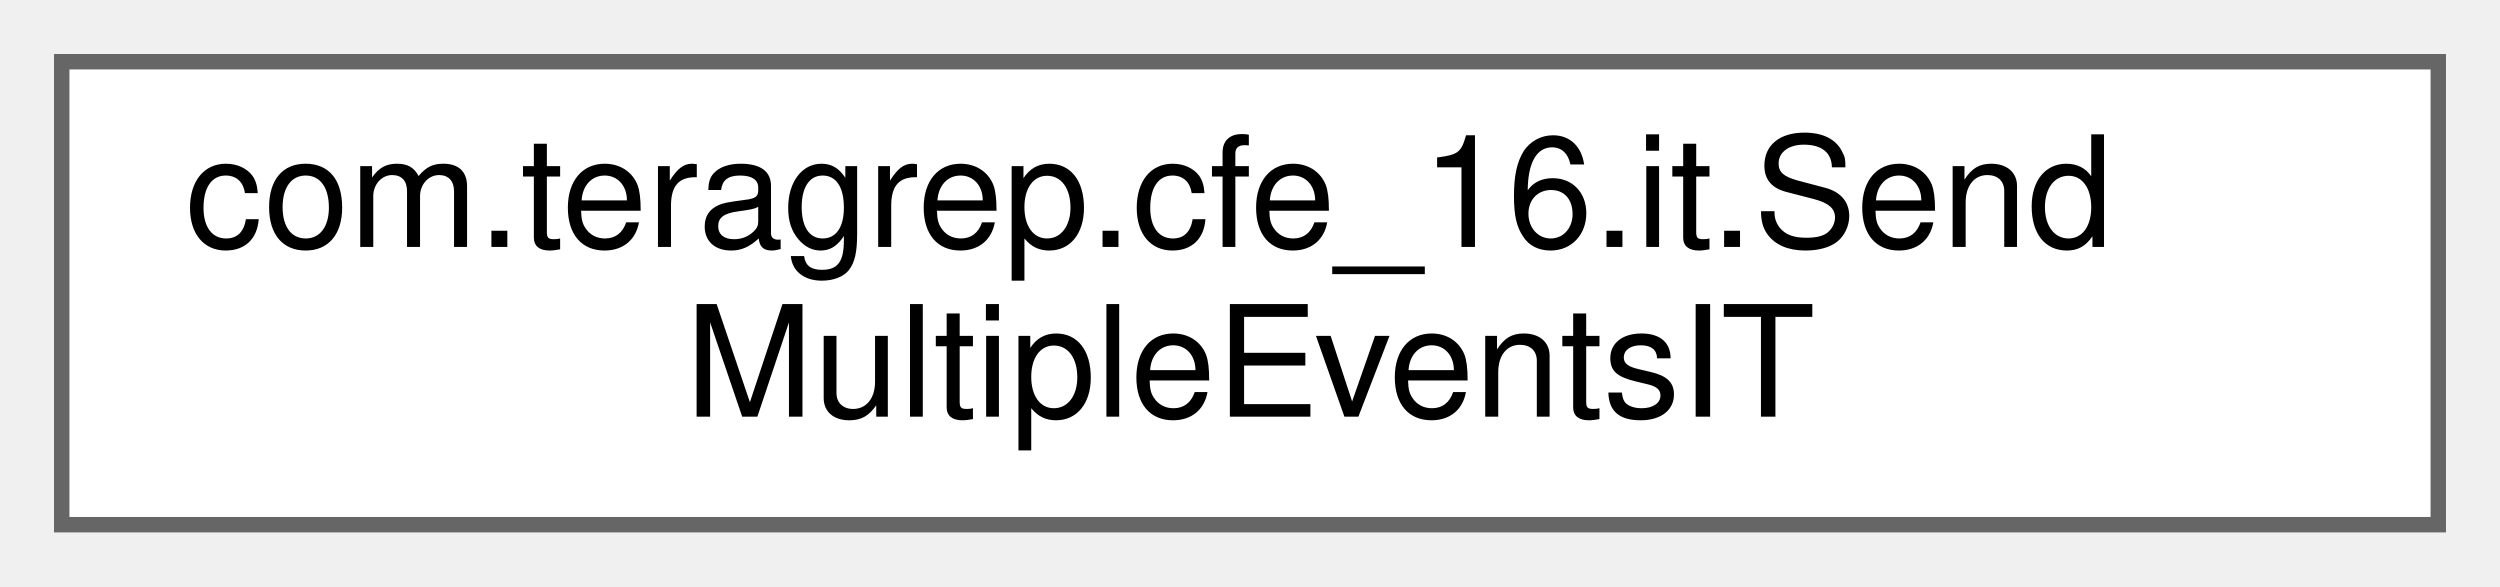
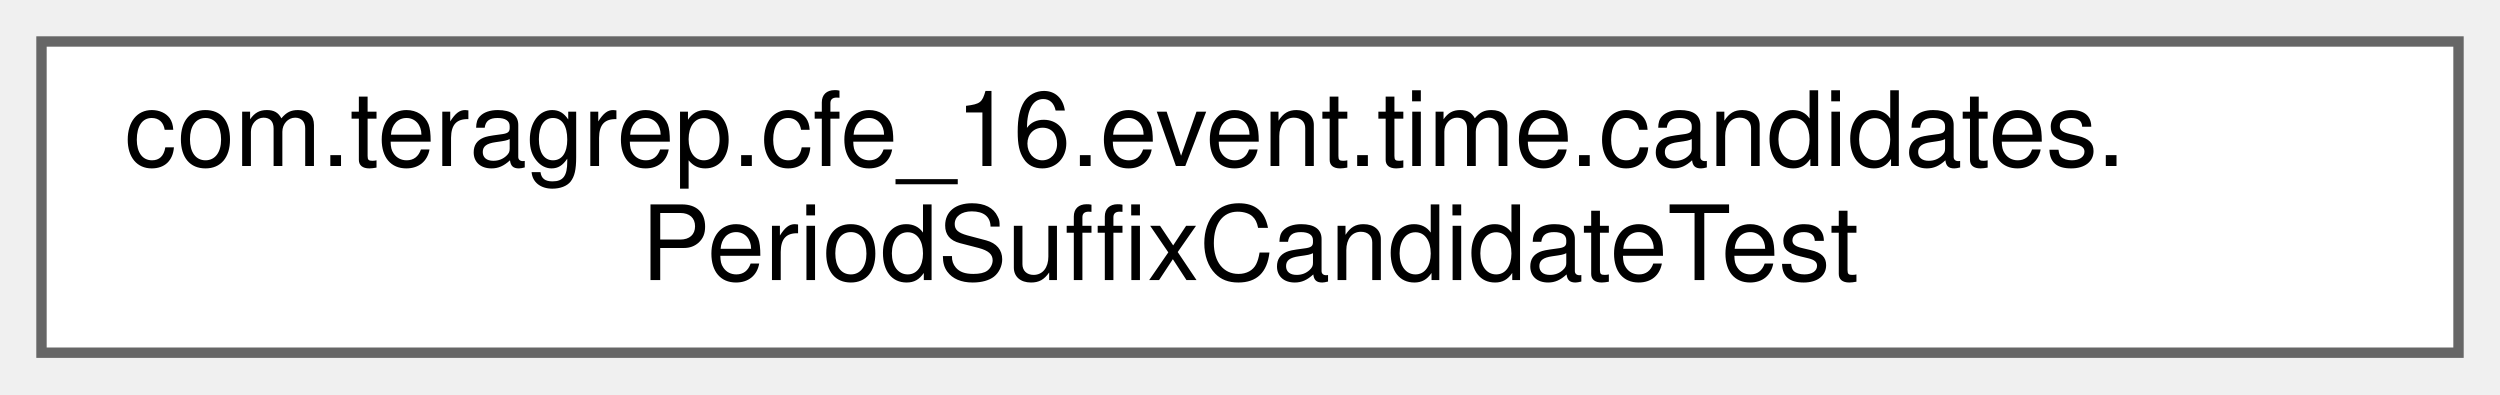
- <svg xmlns="http://www.w3.org/2000/svg" xmlns:xlink="http://www.w3.org/1999/xlink" width="162pt" height="38pt" viewBox="0.00 0.00 162.00 38.00">
+ <svg xmlns="http://www.w3.org/2000/svg" xmlns:xlink="http://www.w3.org/1999/xlink" width="241pt" height="38pt" viewBox="0.00 0.00 241.00 38.00">
  <g id="graph0" class="graph" transform="scale(1 1) rotate(0) translate(4 34)">
    <g id="Node000000" class="node">
      <g id="a_Node000000">
-         <a xlink:href="classcom_1_1teragrep_1_1cfe__16_1_1it_1_1SendMultipleEventsIT.html" target="_top" xlink:title=" ">
-           <polygon fill="white" stroke="#666666" points="154,-30 0,-30 0,0 154,0 154,-30" />
-           <text text-anchor="start" x="8" y="-18" font-family="Helvetica,sans-Serif" font-size="10.00">com.teragrep.cfe_16.it.Send</text>
-           <text text-anchor="middle" x="77" y="-7" font-family="Helvetica,sans-Serif" font-size="10.00">MultipleEventsIT</text>
+         <a xlink:href="classcom_1_1teragrep_1_1cfe__16_1_1event_1_1time_1_1candidates_1_1PeriodSuffixCandidateTest.html" target="_top" xlink:title=" ">
+           <polygon fill="white" stroke="#666666" points="233,-30 0,-30 0,0 233,0 233,-30" />
+           <text text-anchor="start" x="8" y="-18" font-family="Helvetica,sans-Serif" font-size="10.00">com.teragrep.cfe_16.event.time.candidates.</text>
+           <text text-anchor="middle" x="116.5" y="-7" font-family="Helvetica,sans-Serif" font-size="10.00">PeriodSuffixCandidateTest</text>
        </a>
      </g>
    </g>
  </g>
</svg>
